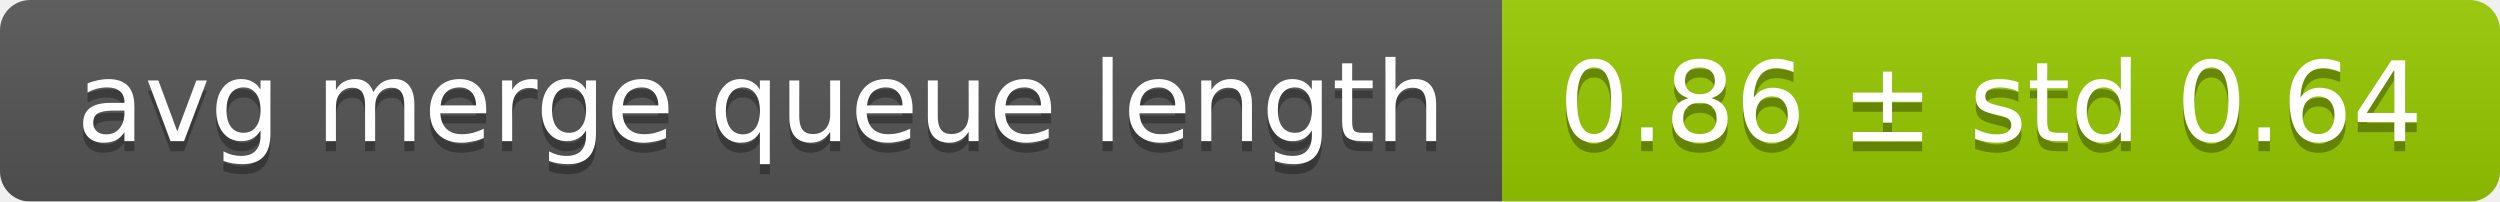
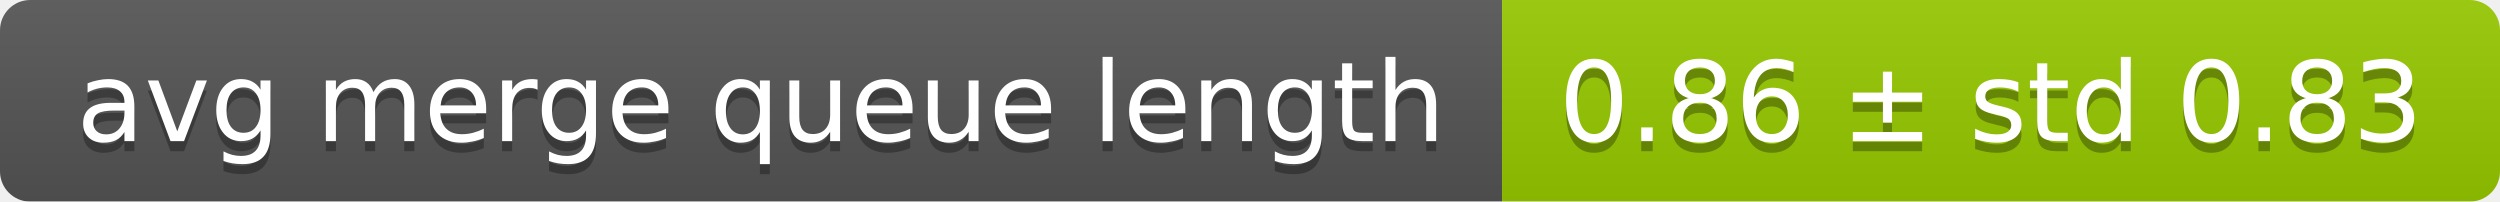
<svg xmlns="http://www.w3.org/2000/svg" width="248" height="20">
  <linearGradient id="smooth" x2="0" y2="100%">
    <stop offset="0" stop-color="#bbb" stop-opacity=".1" />
    <stop offset="1" stop-opacity=".1" />
  </linearGradient>
  <mask id="round">
    <rect width="248" height="20" rx="3" fill="#fff" />
  </mask>
  <g mask="url(#round)">
    <rect width="149" height="20" fill="#555" />
    <rect x="149" width="99" height="20" fill="#97ca00" />
    <rect width="248" height="20" fill="url(#smooth)" />
  </g>
  <g fill="#fff" text-anchor="middle" font-family="DejaVu Sans,Verdana,Geneva,sans-serif" font-size="11">
    <text x="75.5" y="15" fill="#010101" fill-opacity=".3">avg merge queue length</text>
    <text x="75.5" y="14">avg merge queue length</text>
-     <text x="197.5" y="15" fill="#010101" fill-opacity=".3">0.86 ± std 0.64</text>
-     <text x="197.5" y="14">0.86 ± std 0.64</text>
+     <text x="197.5" y="15" fill="#010101" fill-opacity=".3">0.86 ± std 0.83</text>
+     <text x="197.5" y="14">0.86 ± std 0.83</text>
  </g>
</svg>
